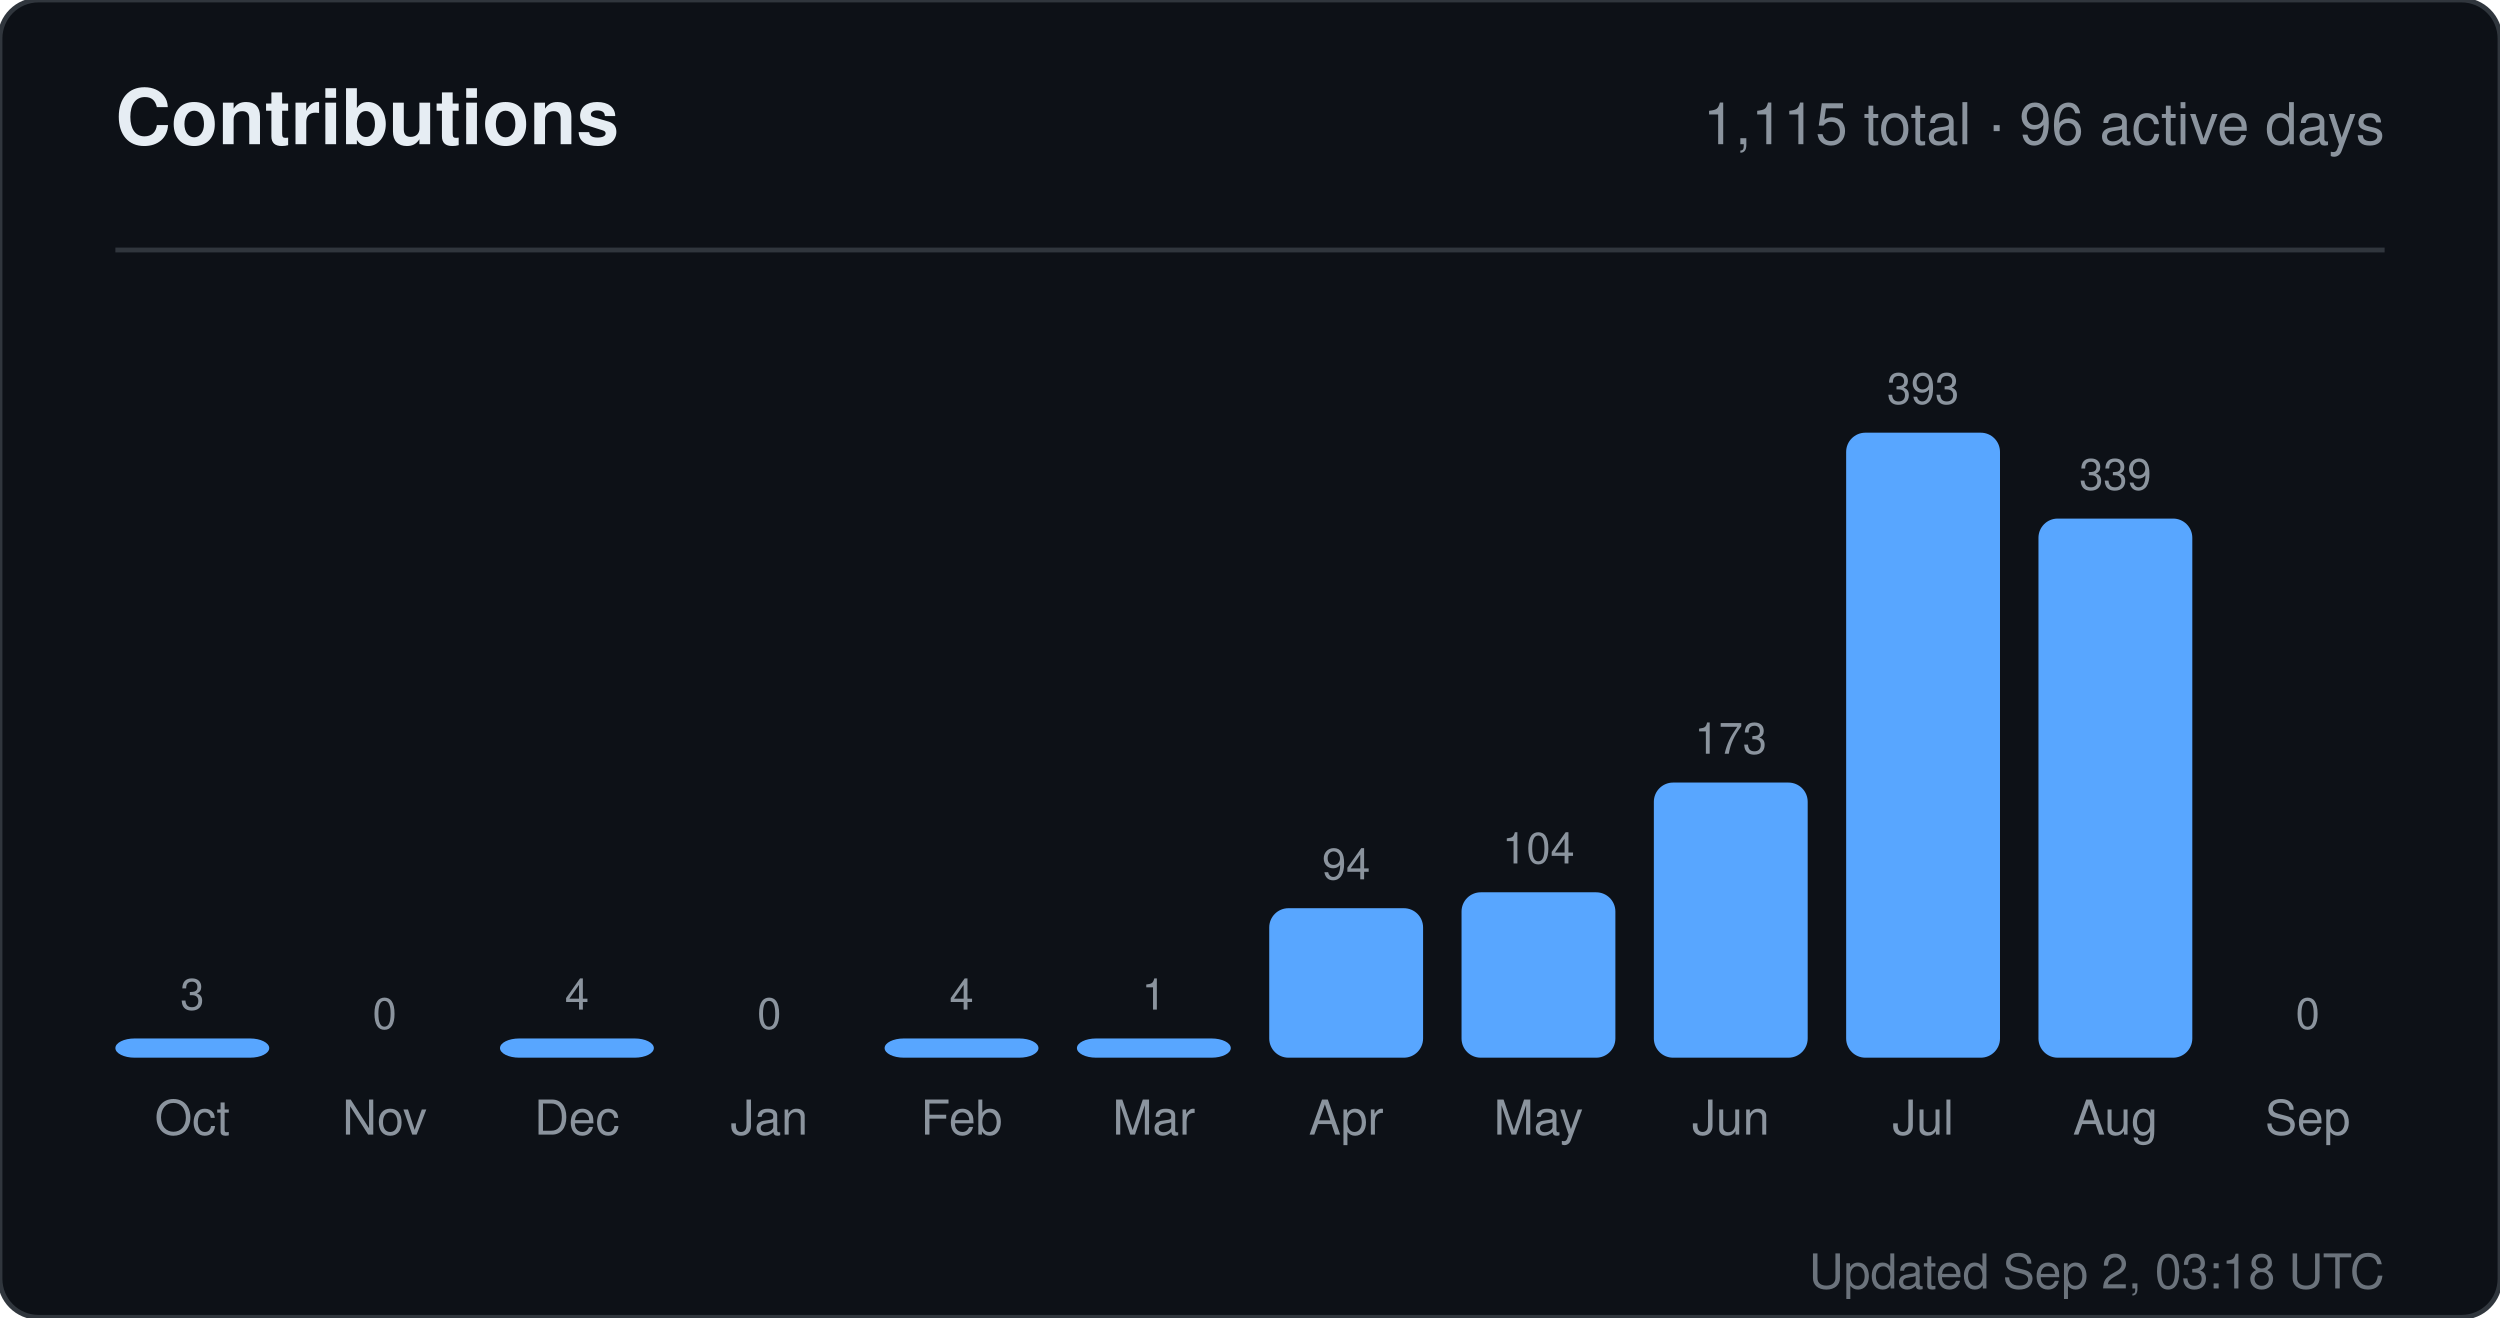
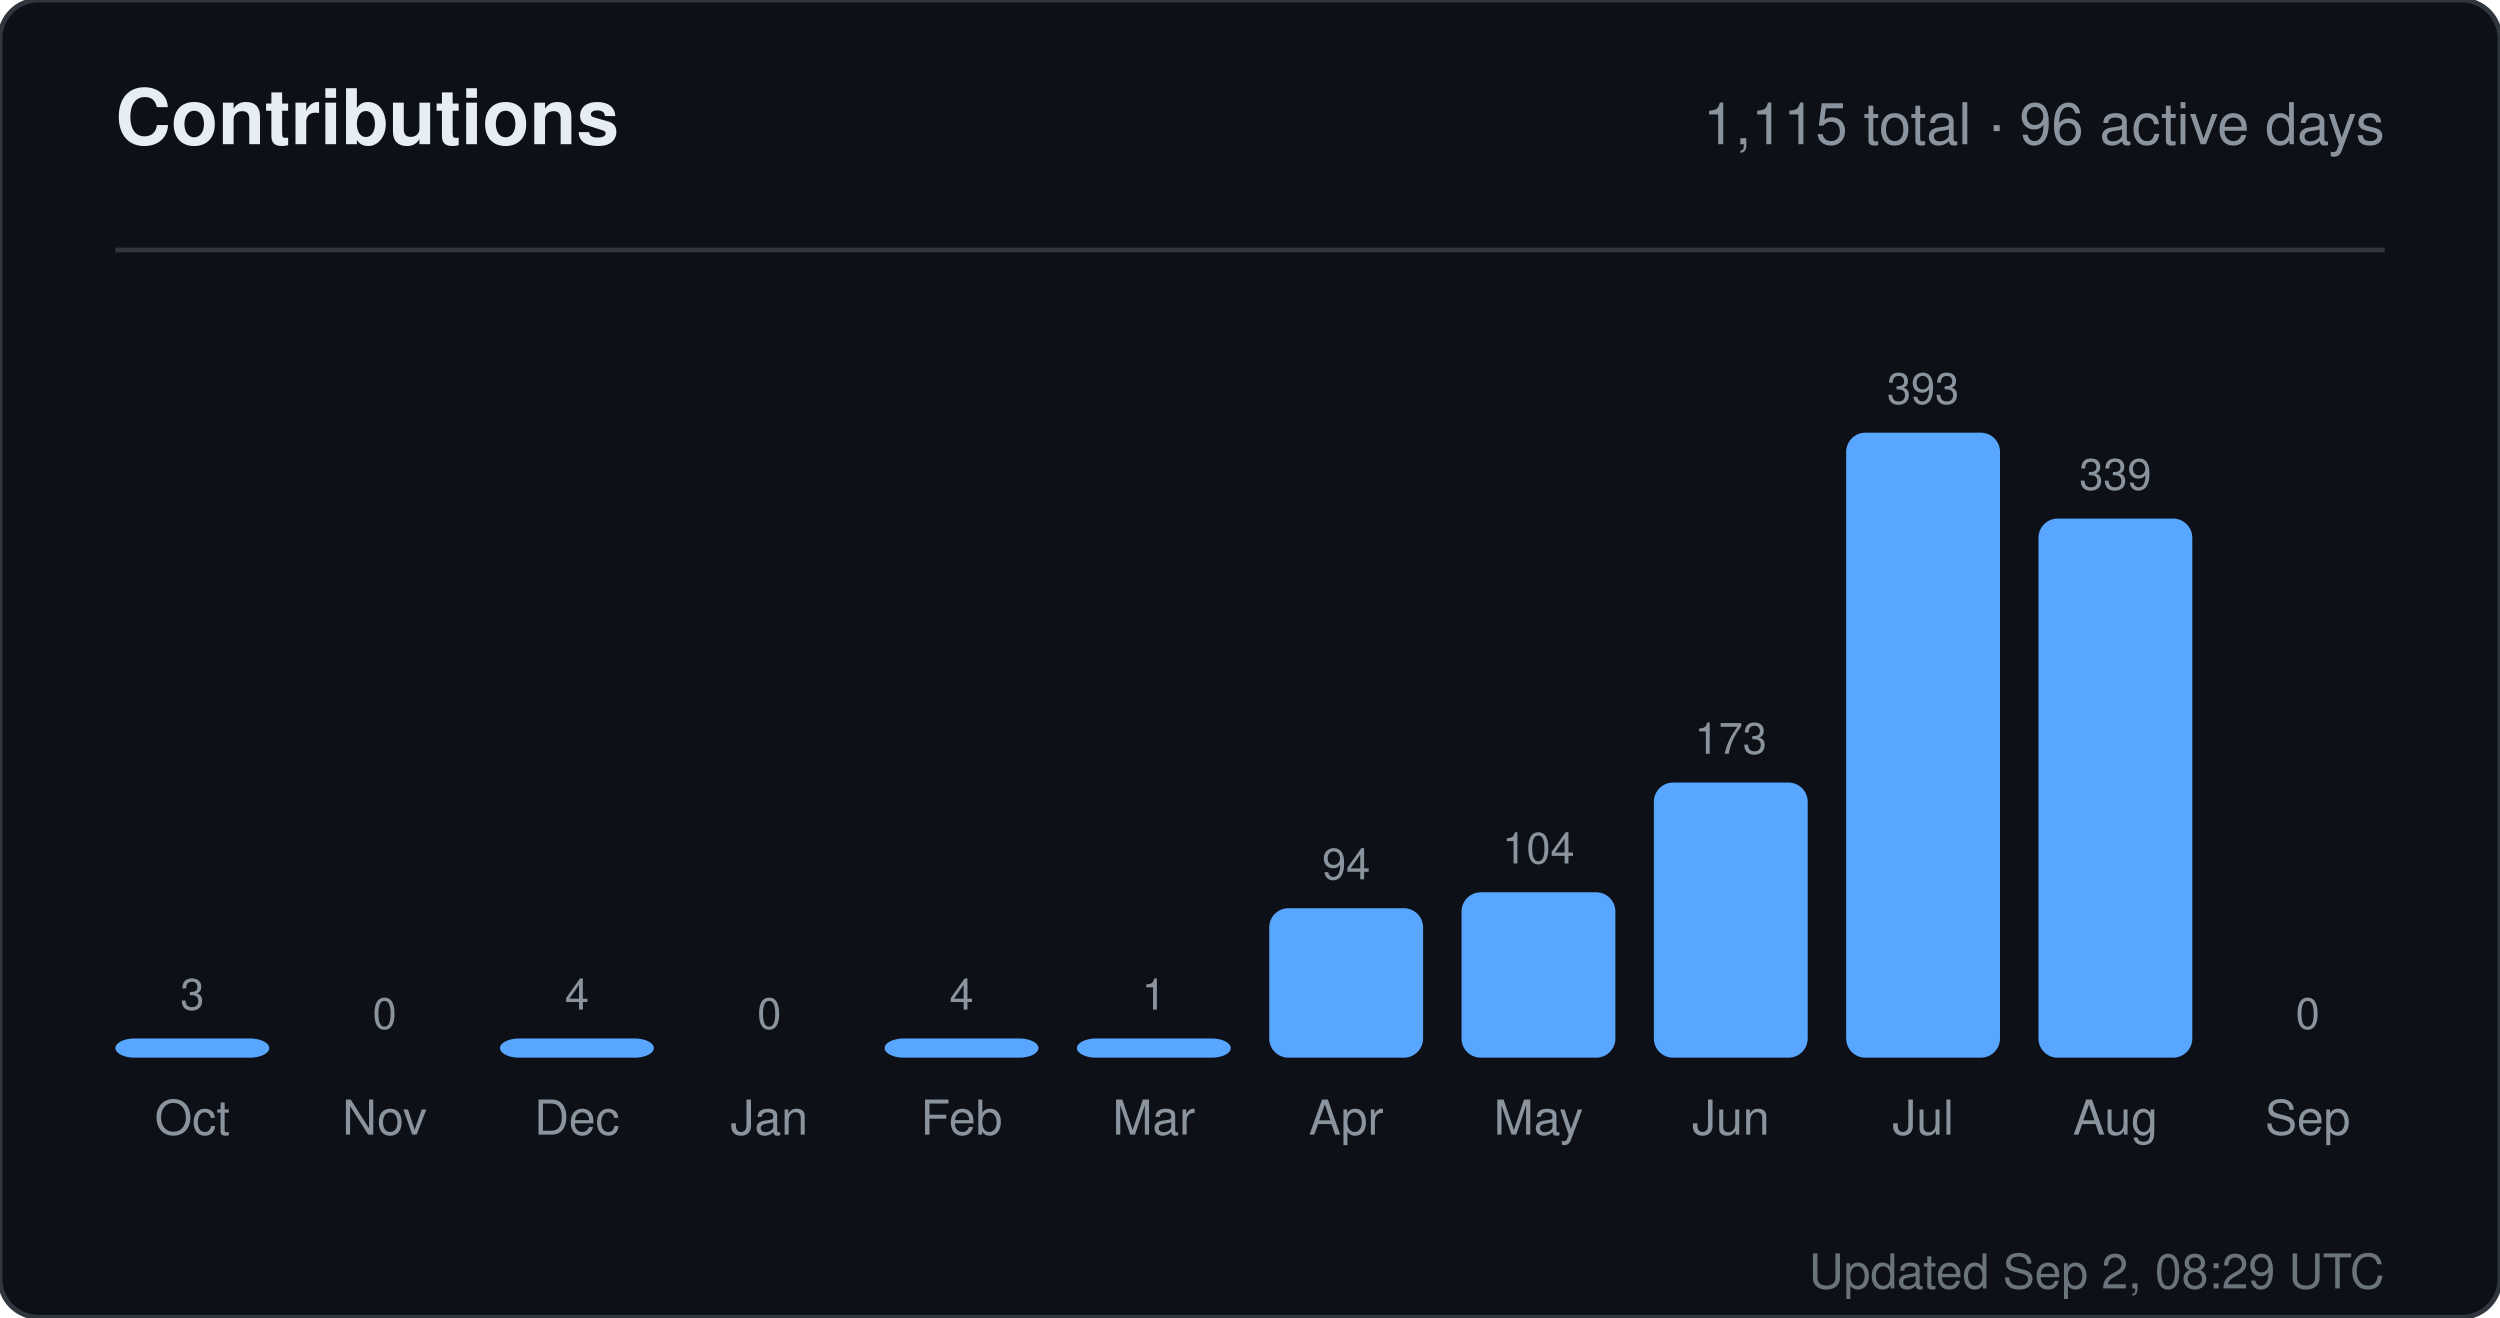
<svg xmlns="http://www.w3.org/2000/svg" width="520" height="274" viewBox="0 0 520 274" role="img" aria-label="Contributions for sandiirawan12">
  <rect width="520" height="274" rx="8" fill="#0d1117" stroke="#30363d" />
  <g font-family="-apple-system, BlinkMacSystemFont, Segoe UI, Helvetica, Arial, sans-serif">
    <text x="24" y="30" fill="#e6edf3" font-size="16" font-weight="700">Contributions</text>
    <text x="496" y="30" fill="#8b949e" font-size="12" text-anchor="end">1,115 total · 96 active days</text>
    <line x1="24" y1="52" x2="496" y2="52" stroke="#30363d" />
    <text x="40" y="210" fill="#8b949e" font-size="9" text-anchor="middle">3</text>
    <rect x="24" y="216" width="32" height="4" rx="4" fill="#58a6ff" />
    <text x="40" y="236" fill="#8b949e" font-size="10" text-anchor="middle">Oct</text>
    <text x="80" y="214" fill="#8b949e" font-size="9" text-anchor="middle">0</text>
    <rect x="64" y="220" width="32" height="0" rx="4" fill="#58a6ff" />
    <text x="80" y="236" fill="#8b949e" font-size="10" text-anchor="middle">Nov</text>
    <text x="120" y="210" fill="#8b949e" font-size="9" text-anchor="middle">4</text>
    <rect x="104" y="216" width="32" height="4" rx="4" fill="#58a6ff" />
    <text x="120" y="236" fill="#8b949e" font-size="10" text-anchor="middle">Dec</text>
    <text x="160" y="214" fill="#8b949e" font-size="9" text-anchor="middle">0</text>
    <rect x="144" y="220" width="32" height="0" rx="4" fill="#58a6ff" />
    <text x="160" y="236" fill="#8b949e" font-size="10" text-anchor="middle">Jan</text>
    <text x="200" y="210" fill="#8b949e" font-size="9" text-anchor="middle">4</text>
    <rect x="184" y="216" width="32" height="4" rx="4" fill="#58a6ff" />
    <text x="200" y="236" fill="#8b949e" font-size="10" text-anchor="middle">Feb</text>
    <text x="240" y="210" fill="#8b949e" font-size="9" text-anchor="middle">1</text>
    <rect x="224" y="216" width="32" height="4" rx="4" fill="#58a6ff" />
    <text x="240" y="236" fill="#8b949e" font-size="10" text-anchor="middle">Mar</text>
    <text x="280" y="182.906" fill="#8b949e" font-size="9" text-anchor="middle">94</text>
    <rect x="264" y="188.906" width="32" height="31.094" rx="4" fill="#58a6ff" />
    <text x="280" y="236" fill="#8b949e" font-size="10" text-anchor="middle">Apr</text>
    <text x="320" y="179.598" fill="#8b949e" font-size="9" text-anchor="middle">104</text>
    <rect x="304" y="185.598" width="32" height="34.402" rx="4" fill="#58a6ff" />
    <text x="320" y="236" fill="#8b949e" font-size="10" text-anchor="middle">May</text>
    <text x="360" y="156.774" fill="#8b949e" font-size="9" text-anchor="middle">173</text>
    <rect x="344" y="162.774" width="32" height="57.226" rx="4" fill="#58a6ff" />
    <text x="360" y="236" fill="#8b949e" font-size="10" text-anchor="middle">Jun</text>
    <text x="400" y="84" fill="#8b949e" font-size="9" text-anchor="middle">393</text>
    <rect x="384" y="90" width="32" height="130" rx="4" fill="#58a6ff" />
    <text x="400" y="236" fill="#8b949e" font-size="10" text-anchor="middle">Jul</text>
    <text x="440" y="101.863" fill="#8b949e" font-size="9" text-anchor="middle">339</text>
    <rect x="424" y="107.863" width="32" height="112.137" rx="4" fill="#58a6ff" />
    <text x="440" y="236" fill="#8b949e" font-size="10" text-anchor="middle">Aug</text>
    <text x="480" y="214" fill="#8b949e" font-size="9" text-anchor="middle">0</text>
    <rect x="464" y="220" width="32" height="0" rx="4" fill="#58a6ff" />
    <text x="480" y="236" fill="#8b949e" font-size="10" text-anchor="middle">Sep</text>
-     <text x="496" y="268" fill="#8b949e" font-size="10" text-anchor="end" opacity="0.75">Updated Sep 2, 03:18 UTC</text>
+     <text x="496" y="268" fill="#8b949e" font-size="10" text-anchor="end" opacity="0.75">Updated Sep 2, 08:29 UTC</text>
  </g>
</svg>
